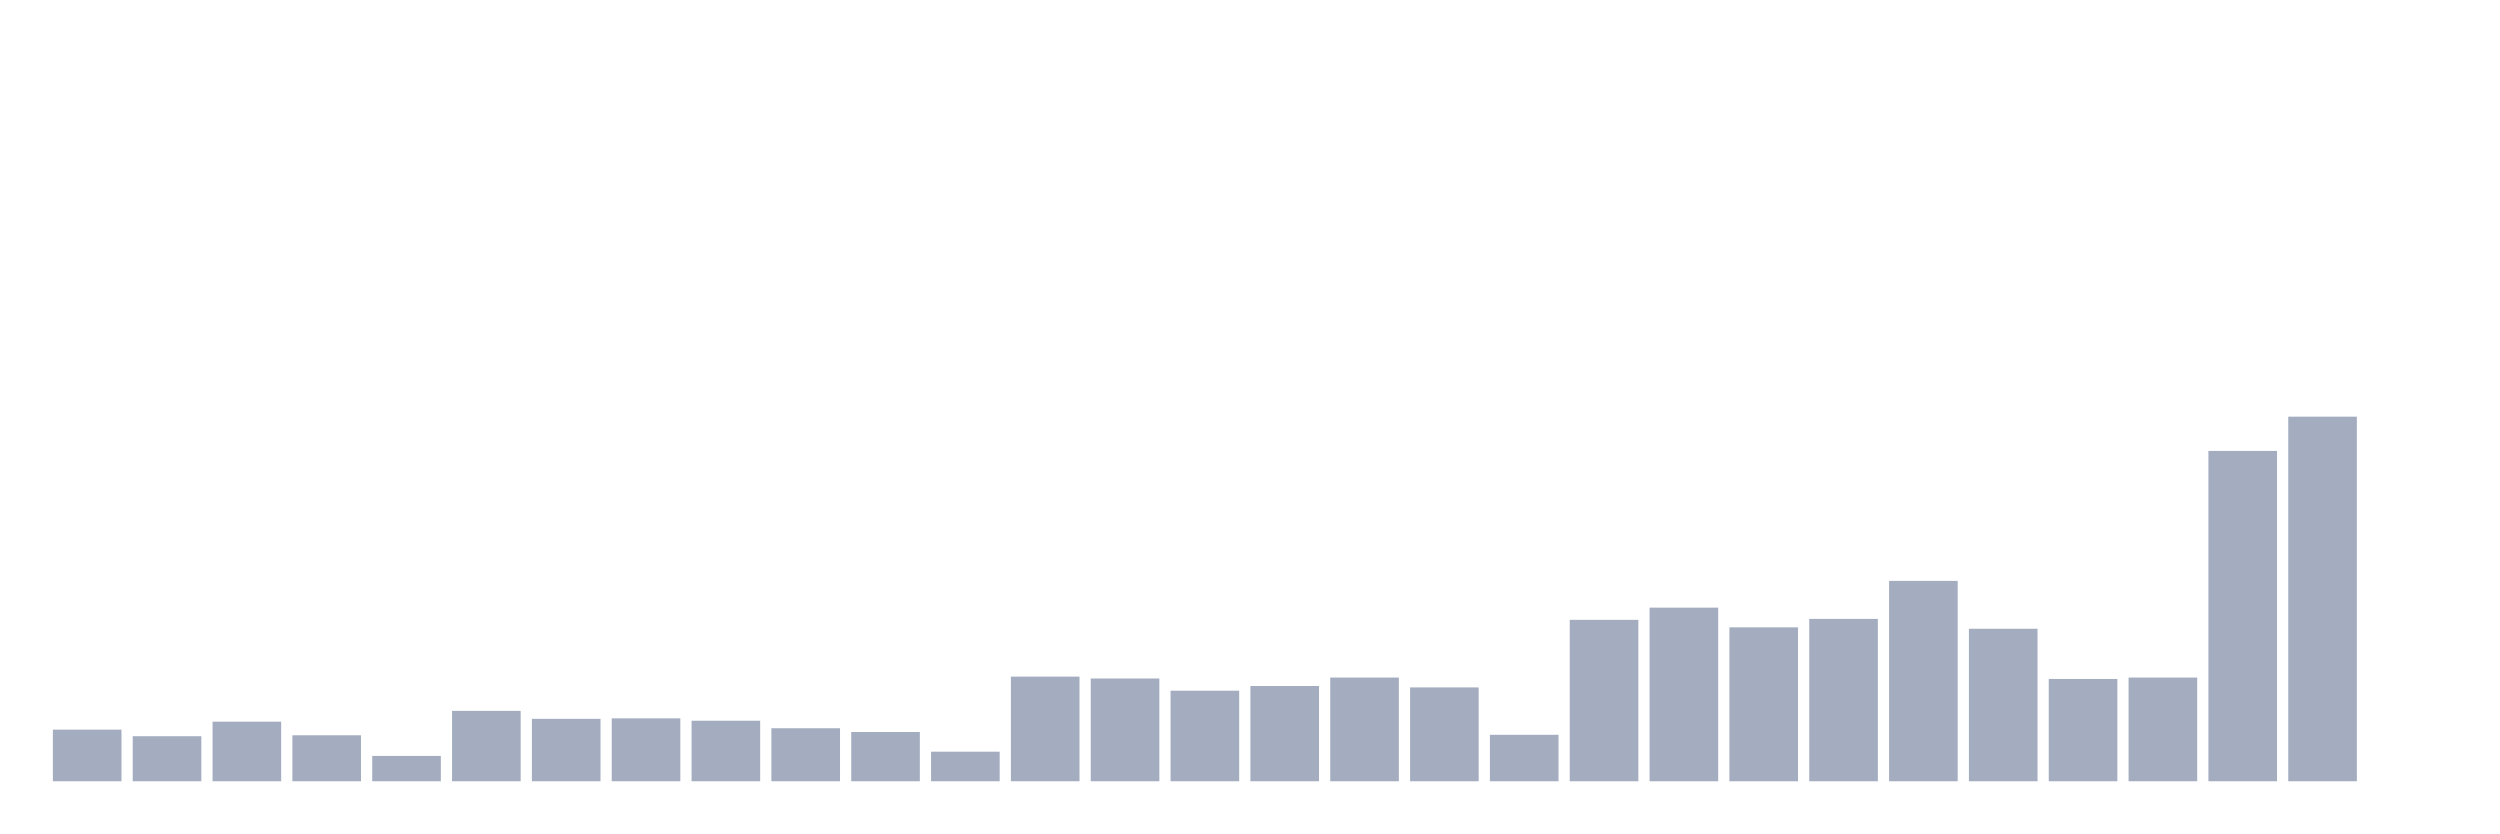
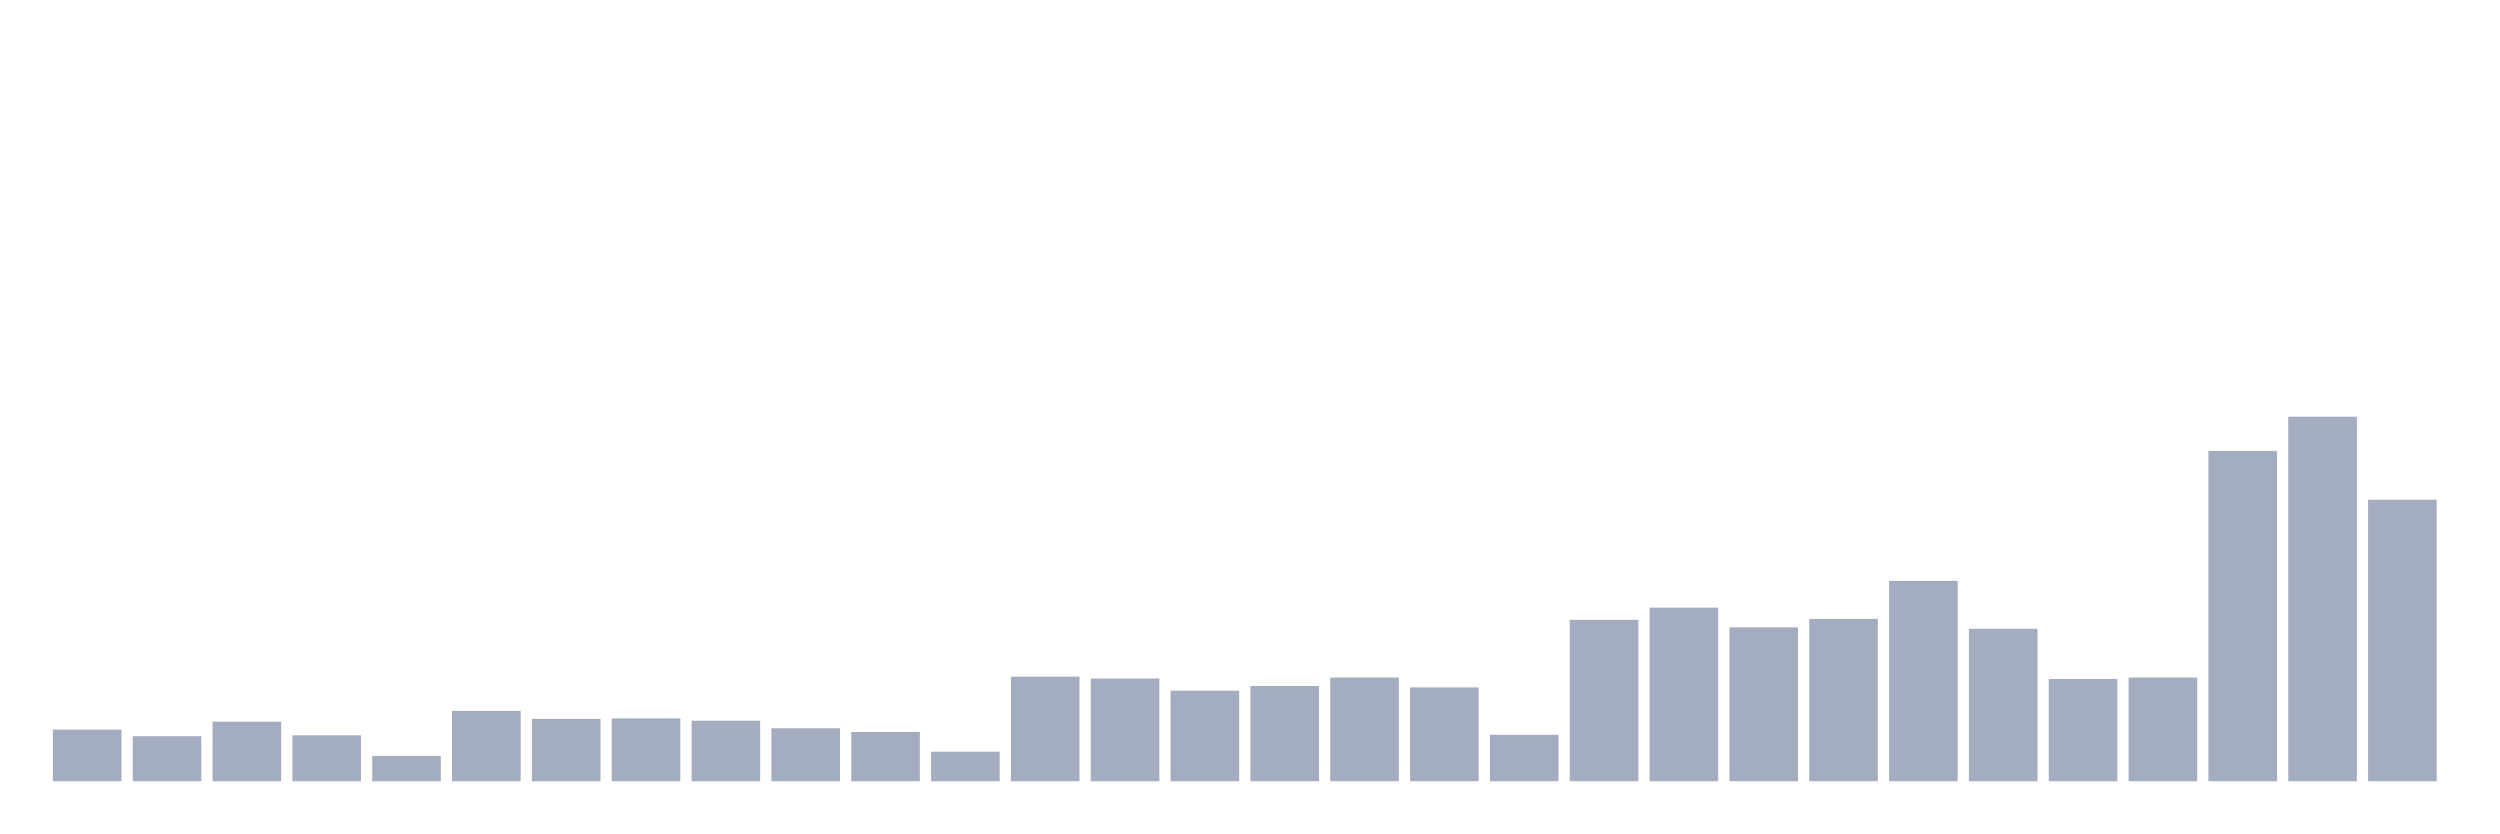
<svg xmlns="http://www.w3.org/2000/svg" viewBox="0 0 480 160">
  <g transform="translate(10,10)">
    <rect class="bar" x="0.153" width="13.175" y="130.09" height="9.91" fill="rgb(164,173,192)" />
    <rect class="bar" x="15.482" width="13.175" y="131.351" height="8.649" fill="rgb(164,173,192)" />
    <rect class="bar" x="30.81" width="13.175" y="128.559" height="11.441" fill="rgb(164,173,192)" />
    <rect class="bar" x="46.138" width="13.175" y="131.171" height="8.829" fill="rgb(164,173,192)" />
    <rect class="bar" x="61.466" width="13.175" y="135.135" height="4.865" fill="rgb(164,173,192)" />
    <rect class="bar" x="76.794" width="13.175" y="126.486" height="13.514" fill="rgb(164,173,192)" />
    <rect class="bar" x="92.123" width="13.175" y="128.018" height="11.982" fill="rgb(164,173,192)" />
    <rect class="bar" x="107.451" width="13.175" y="127.928" height="12.072" fill="rgb(164,173,192)" />
    <rect class="bar" x="122.779" width="13.175" y="128.378" height="11.622" fill="rgb(164,173,192)" />
    <rect class="bar" x="138.107" width="13.175" y="129.82" height="10.18" fill="rgb(164,173,192)" />
    <rect class="bar" x="153.436" width="13.175" y="130.541" height="9.459" fill="rgb(164,173,192)" />
    <rect class="bar" x="168.764" width="13.175" y="134.324" height="5.676" fill="rgb(164,173,192)" />
    <rect class="bar" x="184.092" width="13.175" y="119.91" height="20.09" fill="rgb(164,173,192)" />
    <rect class="bar" x="199.42" width="13.175" y="120.27" height="19.73" fill="rgb(164,173,192)" />
    <rect class="bar" x="214.748" width="13.175" y="122.613" height="17.387" fill="rgb(164,173,192)" />
    <rect class="bar" x="230.077" width="13.175" y="121.712" height="18.288" fill="rgb(164,173,192)" />
    <rect class="bar" x="245.405" width="13.175" y="120.09" height="19.91" fill="rgb(164,173,192)" />
    <rect class="bar" x="260.733" width="13.175" y="121.982" height="18.018" fill="rgb(164,173,192)" />
    <rect class="bar" x="276.061" width="13.175" y="131.081" height="8.919" fill="rgb(164,173,192)" />
    <rect class="bar" x="291.39" width="13.175" y="109.009" height="30.991" fill="rgb(164,173,192)" />
    <rect class="bar" x="306.718" width="13.175" y="106.667" height="33.333" fill="rgb(164,173,192)" />
    <rect class="bar" x="322.046" width="13.175" y="110.45" height="29.55" fill="rgb(164,173,192)" />
    <rect class="bar" x="337.374" width="13.175" y="108.829" height="31.171" fill="rgb(164,173,192)" />
    <rect class="bar" x="352.702" width="13.175" y="101.532" height="38.468" fill="rgb(164,173,192)" />
    <rect class="bar" x="368.031" width="13.175" y="110.721" height="29.279" fill="rgb(164,173,192)" />
    <rect class="bar" x="383.359" width="13.175" y="120.36" height="19.64" fill="rgb(164,173,192)" />
    <rect class="bar" x="398.687" width="13.175" y="120.09" height="19.91" fill="rgb(164,173,192)" />
    <rect class="bar" x="414.015" width="13.175" y="76.577" height="63.423" fill="rgb(164,173,192)" />
    <rect class="bar" x="429.344" width="13.175" y="70" height="70" fill="rgb(164,173,192)" />
-     <rect class="bar" x="444.672" width="13.175" y="140" height="0" fill="rgb(164,173,192)" />
+     <rect class="bar" x="444.672" width="13.175" y="85.946" height="54.054" fill="rgb(164,173,192)" />
  </g>
</svg>
